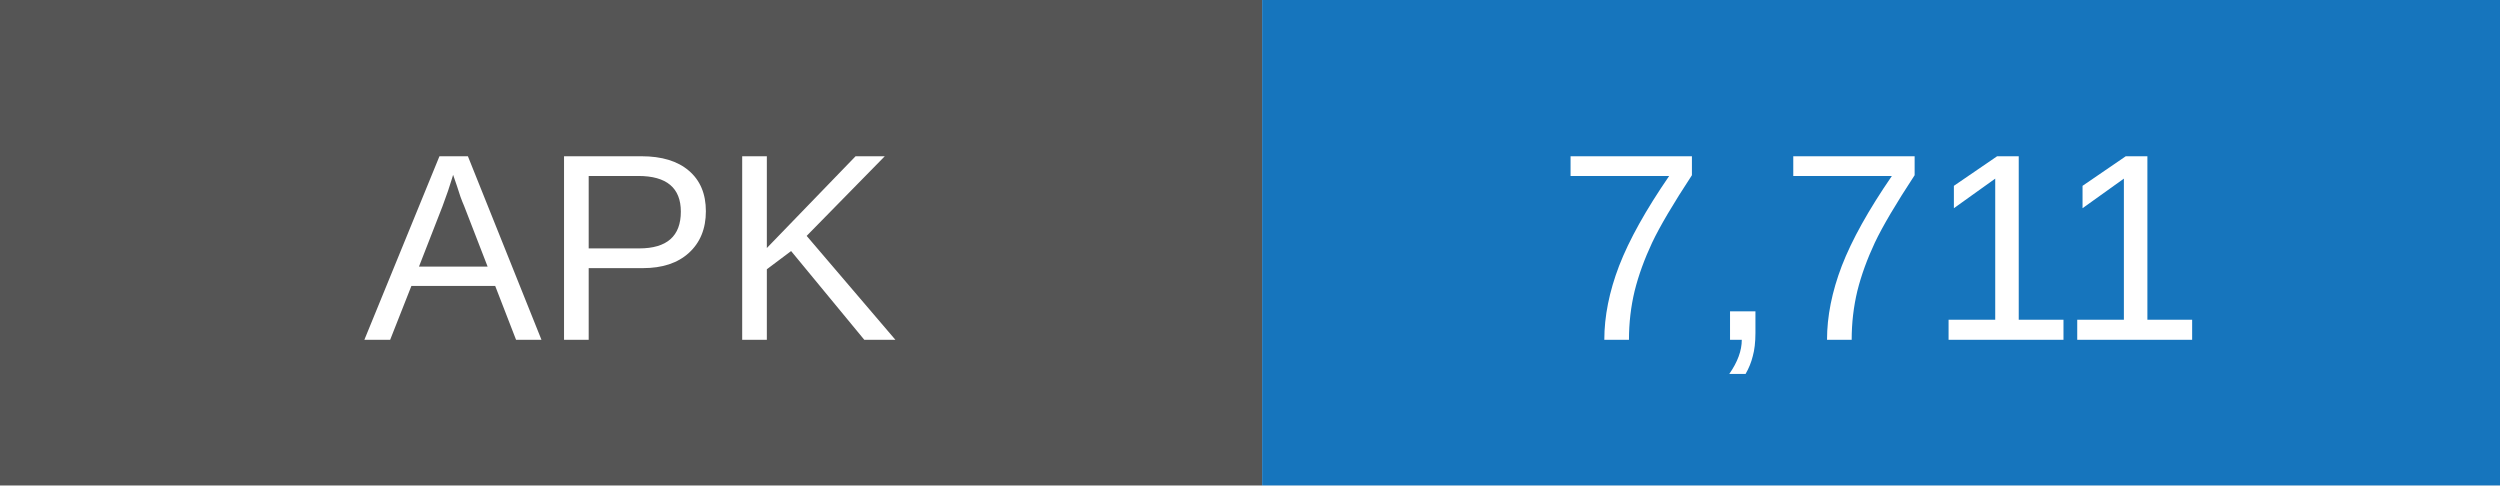
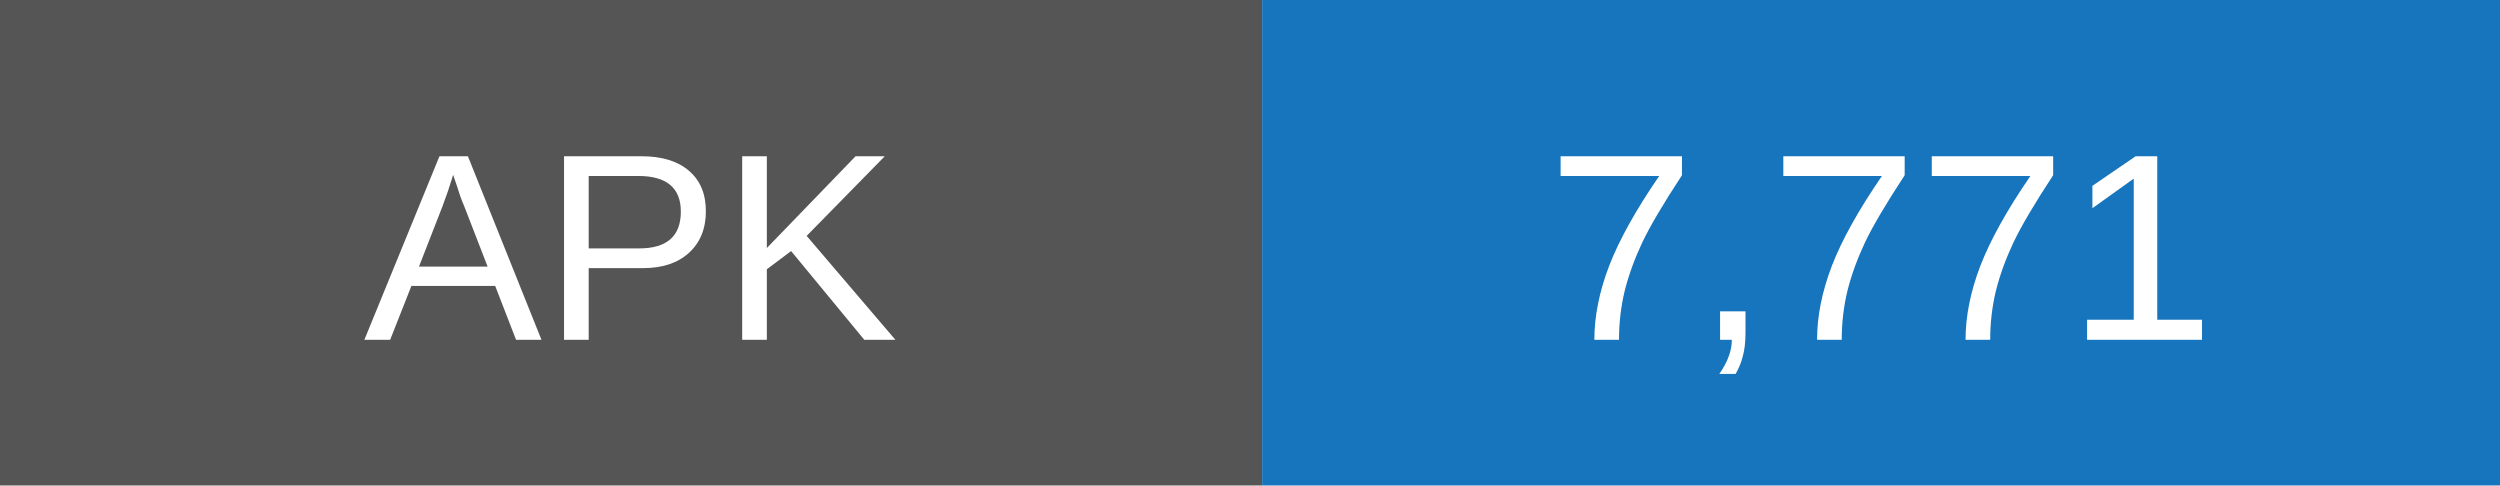
- <svg xmlns="http://www.w3.org/2000/svg" width="103" height="20" role="img" aria-label="APK downloads: 7711">
+ <svg xmlns="http://www.w3.org/2000/svg" width="103" height="20" role="img" aria-label="APK downloads: 7771">
  <rect width="52" height="20" fill="#555" />
  <rect x="52" width="51" height="20" fill="#1675bd" />
  <g fill="white" text-anchor="middle" font-family="Arial,sans-serif" font-size="11">
    <text x="26" y="14">APK</text>
-     <text x="77.5" y="14">7,711</text>
+     <text x="77.5" y="14">7,771</text>
  </g>
</svg>
